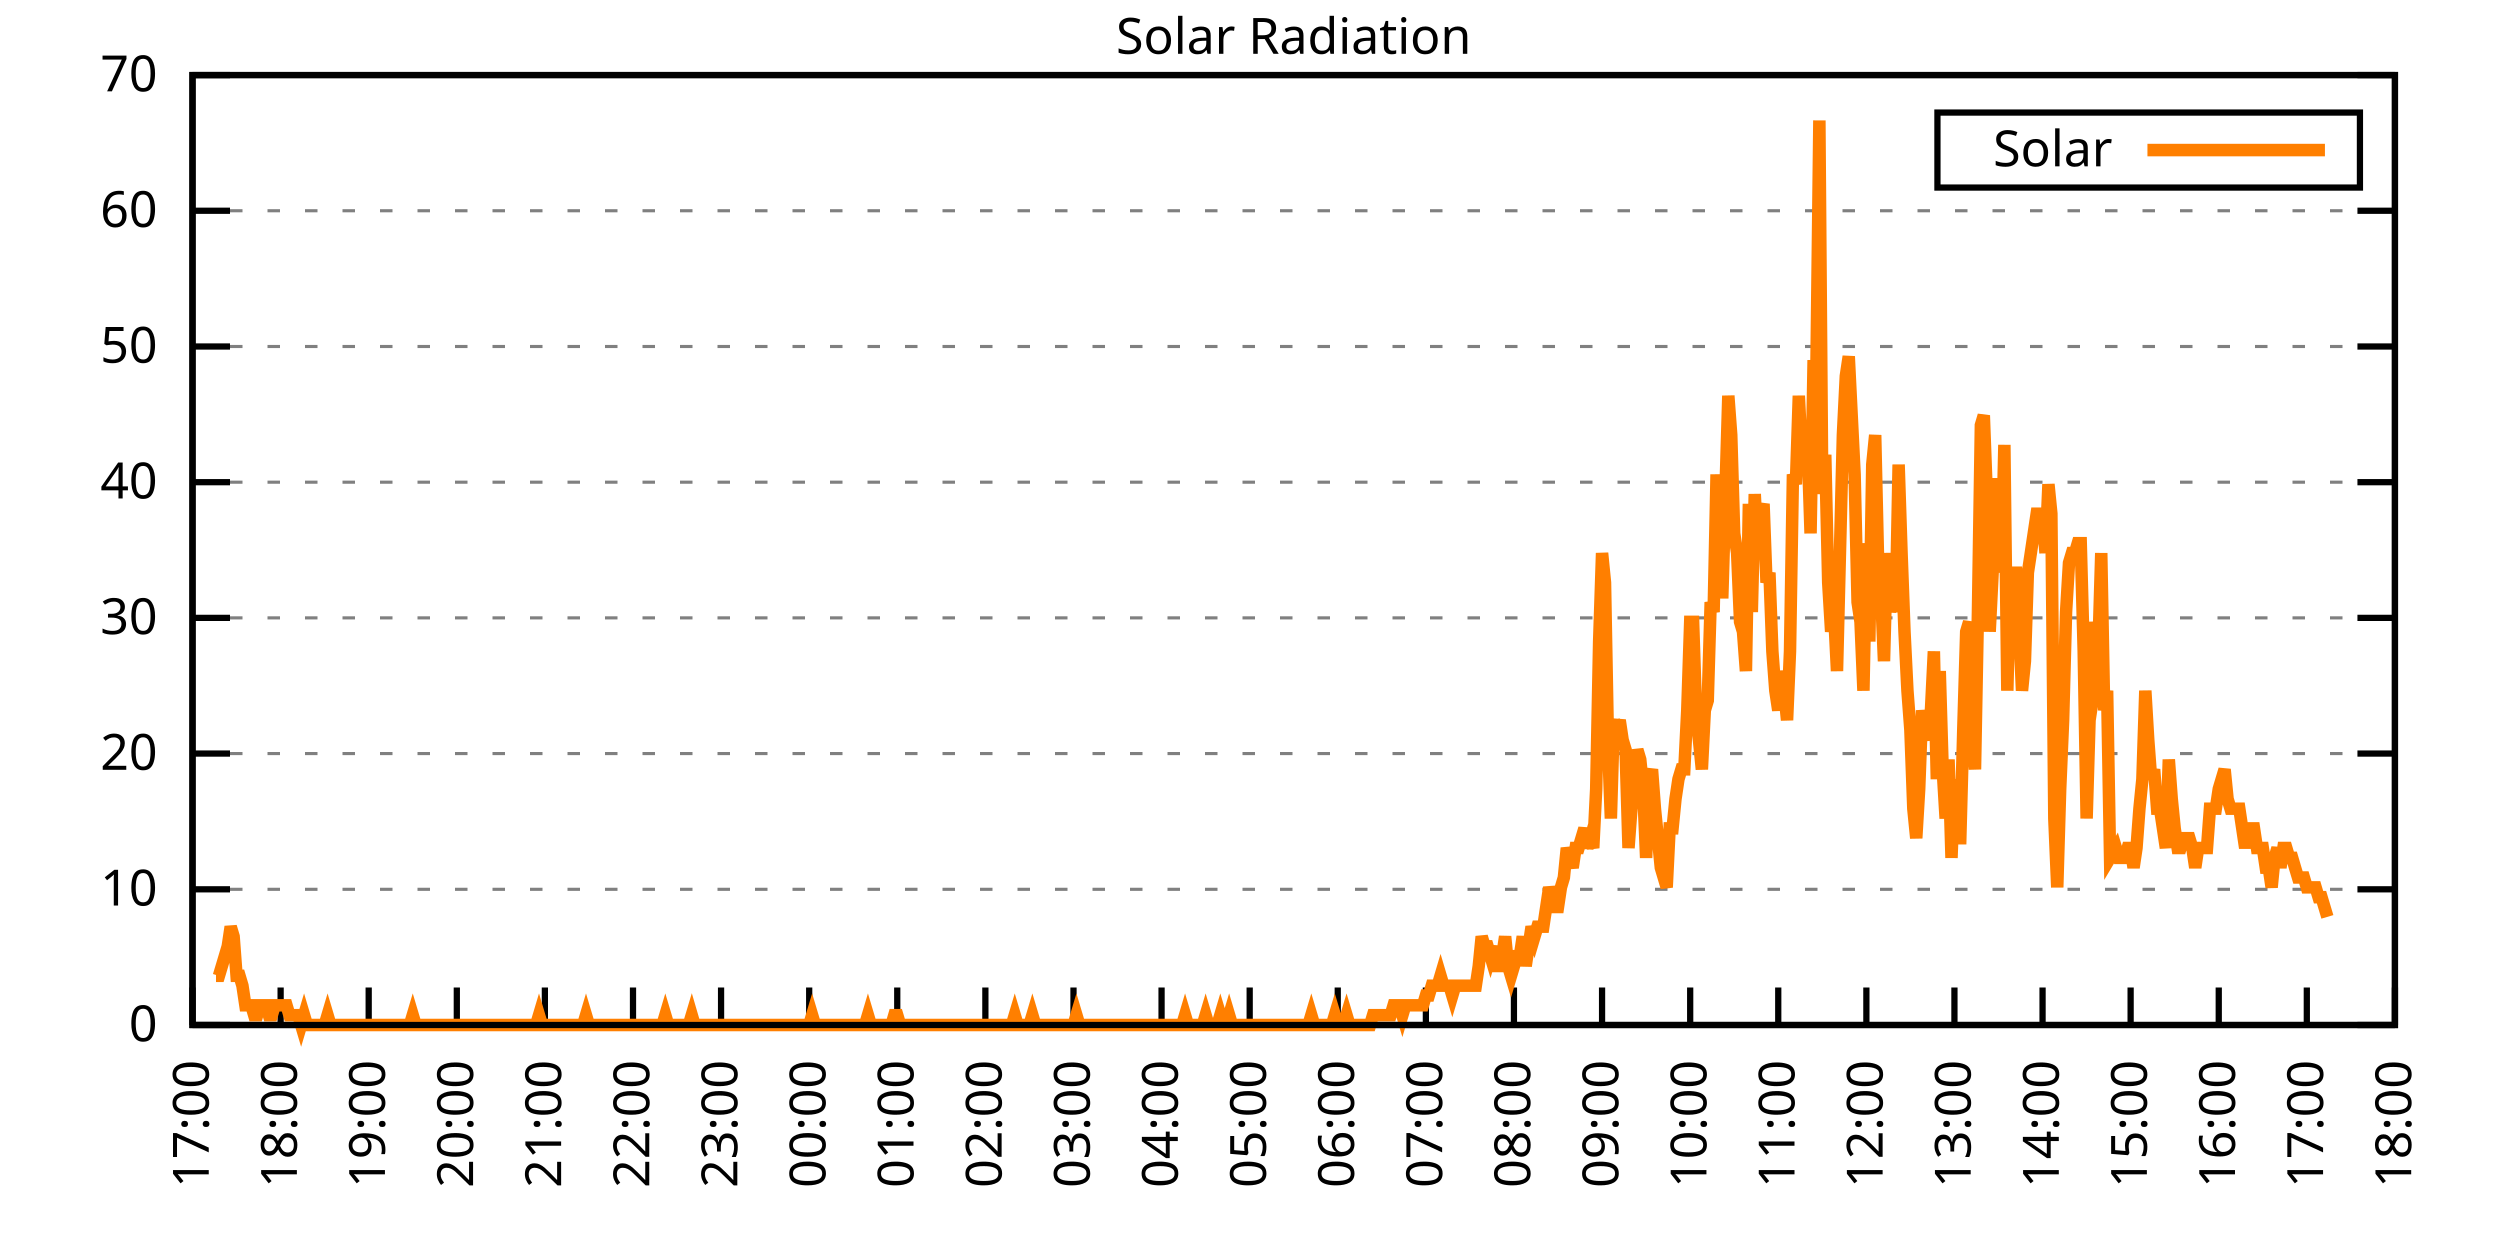
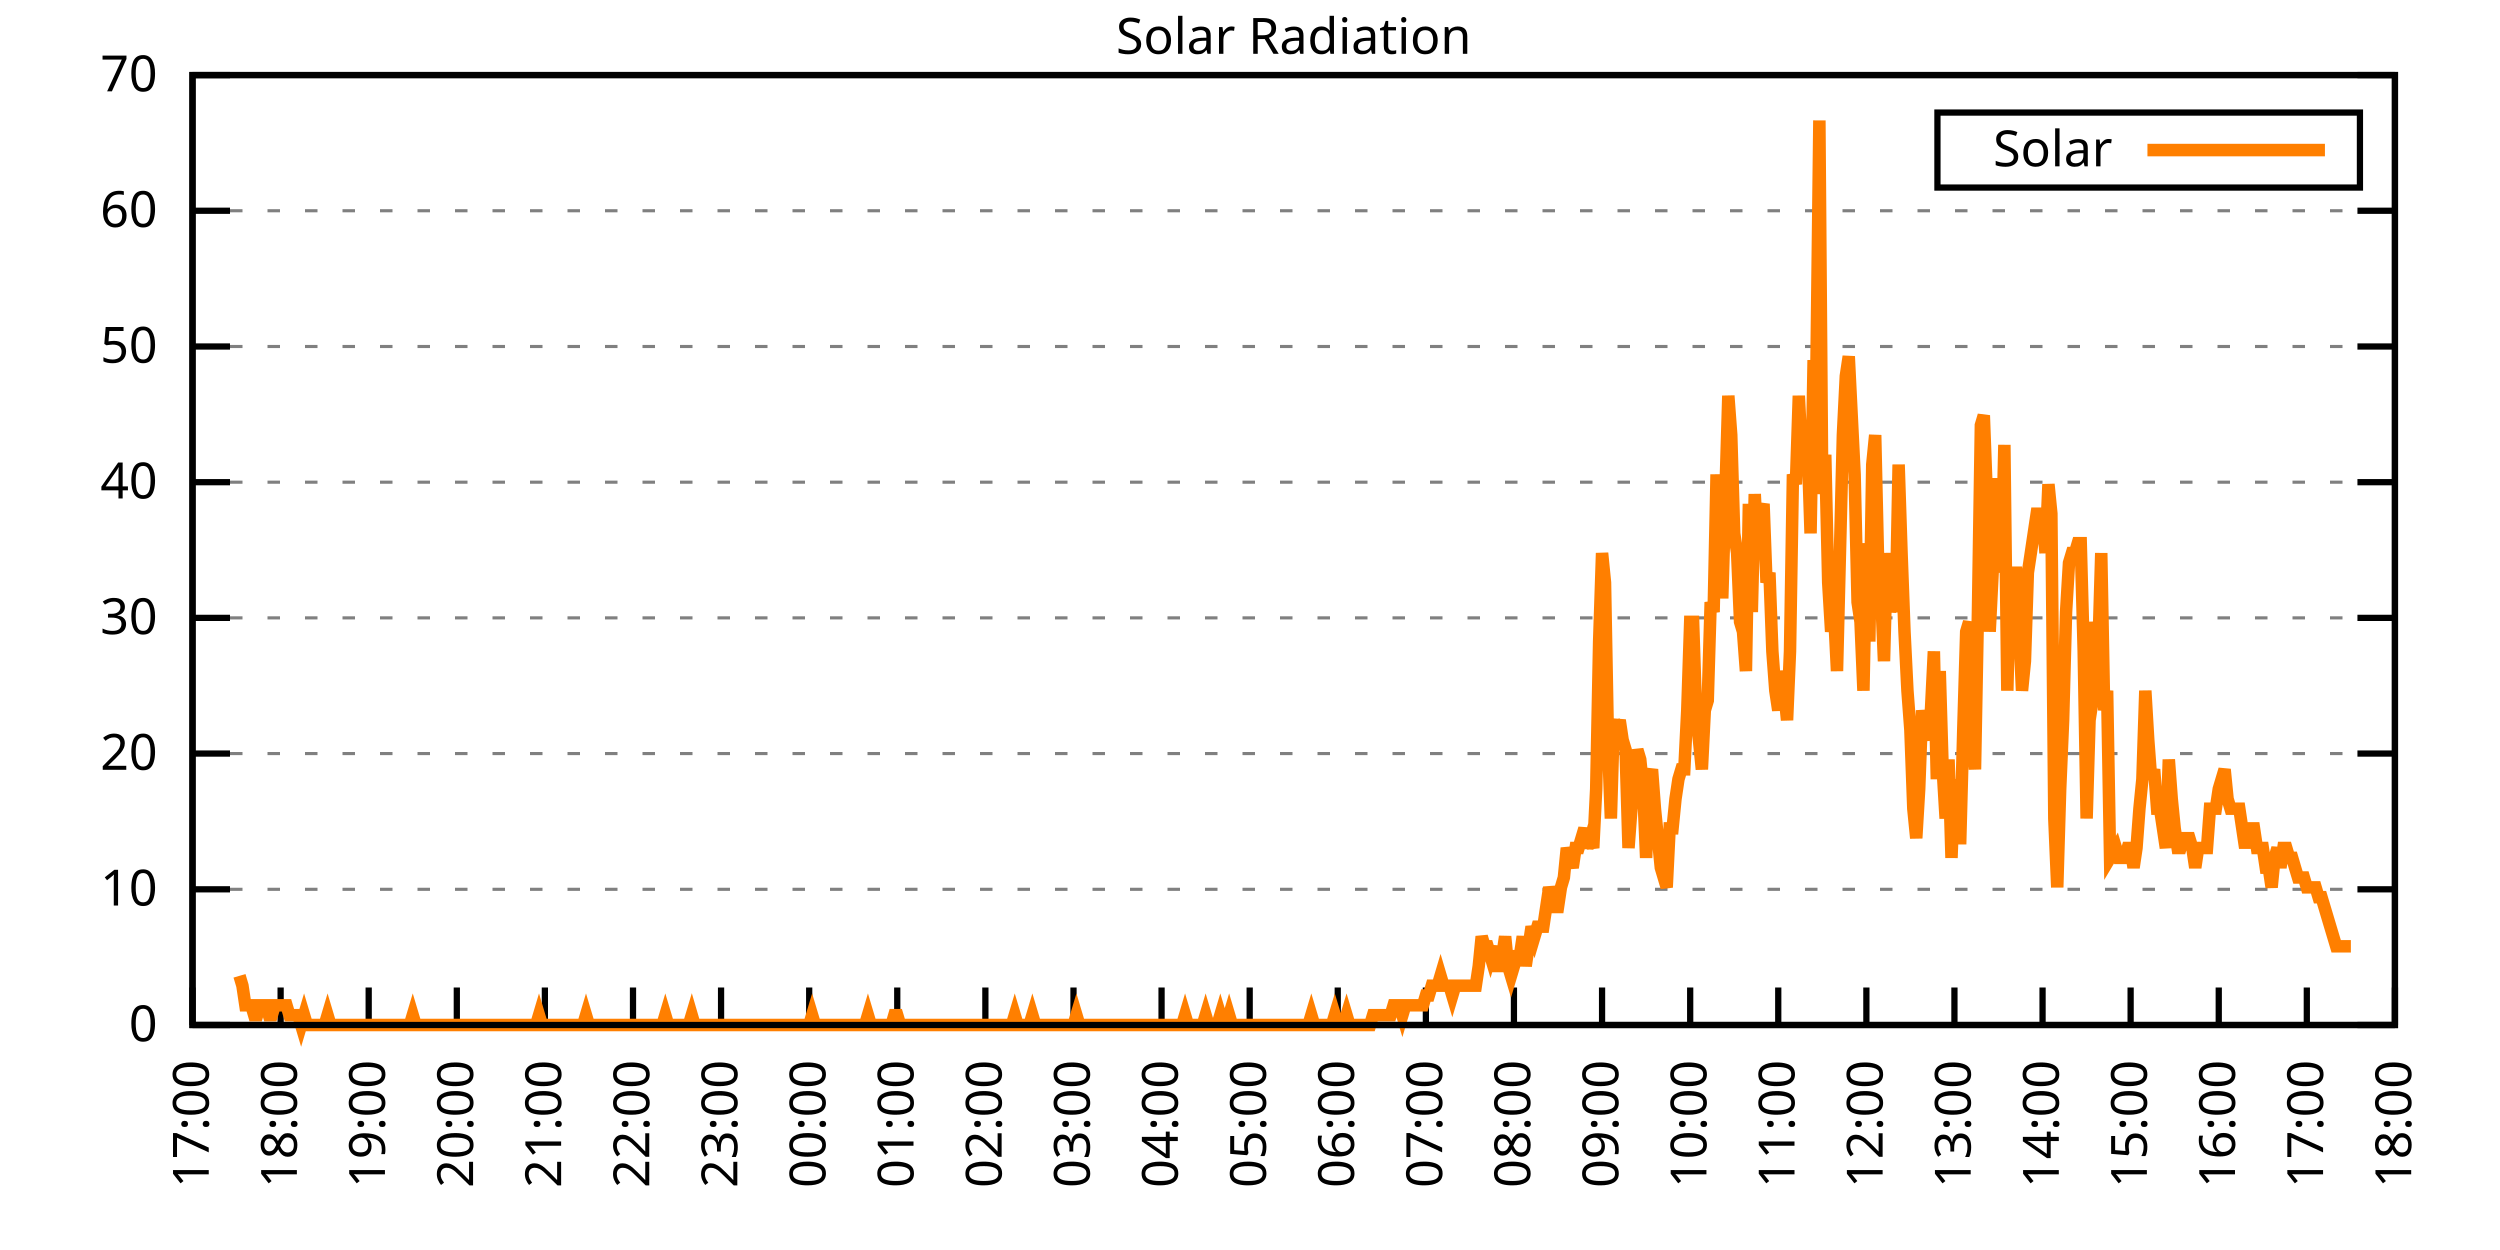
<svg xmlns="http://www.w3.org/2000/svg" xmlns:xlink="http://www.w3.org/1999/xlink" width="400" height="200" viewBox="0 0 400 200">
  <g id="gnuplot_canvas">
    <rect x="0" y="0" width="400" height="200" fill="none" />
    <defs>
      <circle id="gpDot" r="0.5" stroke-width="0.5" stroke="currentColor" />
      <path id="gpPt0" stroke-width="0.333" stroke="currentColor" d="M-1,0 h2 M0,-1 v2" />
      <path id="gpPt1" stroke-width="0.333" stroke="currentColor" d="M-1,-1 L1,1 M1,-1 L-1,1" />
      <path id="gpPt2" stroke-width="0.333" stroke="currentColor" d="M-1,0 L1,0 M0,-1 L0,1 M-1,-1 L1,1 M-1,1 L1,-1" />
      <rect id="gpPt3" stroke-width="0.333" stroke="currentColor" x="-1" y="-1" width="2" height="2" />
      <rect id="gpPt4" stroke-width="0.333" stroke="currentColor" fill="currentColor" x="-1" y="-1" width="2" height="2" />
      <circle id="gpPt5" stroke-width="0.333" stroke="currentColor" cx="0" cy="0" r="1" />
      <use xlink:href="#gpPt5" id="gpPt6" fill="currentColor" stroke="none" />
      <path id="gpPt7" stroke-width="0.333" stroke="currentColor" d="M0,-1.33 L-1.33,0.67 L1.33,0.67 z" />
      <use xlink:href="#gpPt7" id="gpPt8" fill="currentColor" stroke="none" />
      <use xlink:href="#gpPt7" id="gpPt9" stroke="currentColor" transform="rotate(180)" />
      <use xlink:href="#gpPt9" id="gpPt10" fill="currentColor" stroke="none" />
      <use xlink:href="#gpPt3" id="gpPt11" stroke="currentColor" transform="rotate(45)" />
      <use xlink:href="#gpPt11" id="gpPt12" fill="currentColor" stroke="none" />
      <path id="gpPt13" stroke-width="0.333" stroke="currentColor" d="M0,1.330 L1.265,0.411 L0.782,-1.067 L-0.782,-1.076 L-1.265,0.411 z" />
      <use xlink:href="#gpPt13" id="gpPt14" fill="currentColor" stroke="none" />
      <filter id="textbox" filterUnits="objectBoundingBox" x="0" y="0" height="1" width="1">
        <feFlood flood-color="white" flood-opacity="1" result="bgnd" />
        <feComposite in="SourceGraphic" in2="bgnd" operator="atop" />
      </filter>
      <filter id="greybox" filterUnits="objectBoundingBox" x="0" y="0" height="1" width="1">
        <feFlood flood-color="lightgrey" flood-opacity="1" result="grey" />
        <feComposite in="SourceGraphic" in2="grey" operator="atop" />
      </filter>
    </defs>
    <g fill="none" color="white" stroke="currentColor" stroke-width="1.00" stroke-linecap="butt" stroke-linejoin="miter">
</g>
    <g fill="none" color="black" stroke="currentColor" stroke-width="1.00" stroke-linecap="butt" stroke-linejoin="miter">
      <g stroke="none" shape-rendering="crispEdges">
        <polygon fill="rgb(255, 255, 255)" points="30.80,164.00 383.18,164.00 383.18,12.02 30.80,12.02 " />
      </g>
    </g>
    <g fill="none" color="black" stroke="currentColor" stroke-width="1.00" stroke-linecap="butt" stroke-linejoin="miter">
</g>
    <g fill="none" color="black" stroke="black" stroke-width="0.50" stroke-linecap="butt" stroke-linejoin="miter">
</g>
    <g fill="none" color="gray" stroke="currentColor" stroke-width="0.50" stroke-linecap="butt" stroke-linejoin="miter">
      <path stroke="gray" stroke-dasharray="2,4" class="gridline" d="M30.80,164.00 L383.19,164.00  " />
    </g>
    <g fill="none" color="gray" stroke="gray" stroke-width="1.00" stroke-linecap="butt" stroke-linejoin="miter">
</g>
    <g fill="none" color="black" stroke="currentColor" stroke-width="1.00" stroke-linecap="butt" stroke-linejoin="miter">
      <path stroke="black" d="M30.80,164.00 L36.80,164.00 M383.19,164.00 L377.19,164.00  " />
      <g transform="translate(25.20,166.60)" stroke="none" fill="black" font-family="Sans" font-size="8.00" text-anchor="end">
        <text>
          <tspan font-family="Sans"> 0</tspan>
        </text>
      </g>
    </g>
    <g fill="none" color="black" stroke="currentColor" stroke-width="1.00" stroke-linecap="butt" stroke-linejoin="miter">
</g>
    <g fill="none" color="black" stroke="black" stroke-width="0.50" stroke-linecap="butt" stroke-linejoin="miter">
</g>
    <g fill="none" color="gray" stroke="currentColor" stroke-width="0.50" stroke-linecap="butt" stroke-linejoin="miter">
      <path stroke="gray" stroke-dasharray="2,4" class="gridline" d="M30.80,142.29 L383.19,142.29  " />
    </g>
    <g fill="none" color="gray" stroke="gray" stroke-width="1.00" stroke-linecap="butt" stroke-linejoin="miter">
</g>
    <g fill="none" color="black" stroke="currentColor" stroke-width="1.00" stroke-linecap="butt" stroke-linejoin="miter">
      <path stroke="black" d="M30.80,142.29 L36.80,142.29 M383.19,142.29 L377.19,142.29  " />
      <g transform="translate(25.20,144.89)" stroke="none" fill="black" font-family="Sans" font-size="8.00" text-anchor="end">
        <text>
          <tspan font-family="Sans"> 10</tspan>
        </text>
      </g>
    </g>
    <g fill="none" color="black" stroke="currentColor" stroke-width="1.00" stroke-linecap="butt" stroke-linejoin="miter">
</g>
    <g fill="none" color="black" stroke="black" stroke-width="0.50" stroke-linecap="butt" stroke-linejoin="miter">
</g>
    <g fill="none" color="gray" stroke="currentColor" stroke-width="0.50" stroke-linecap="butt" stroke-linejoin="miter">
      <path stroke="gray" stroke-dasharray="2,4" class="gridline" d="M30.80,120.57 L383.19,120.57  " />
    </g>
    <g fill="none" color="gray" stroke="gray" stroke-width="1.00" stroke-linecap="butt" stroke-linejoin="miter">
</g>
    <g fill="none" color="black" stroke="currentColor" stroke-width="1.00" stroke-linecap="butt" stroke-linejoin="miter">
      <path stroke="black" d="M30.80,120.57 L36.80,120.57 M383.19,120.57 L377.19,120.57  " />
      <g transform="translate(25.20,123.17)" stroke="none" fill="black" font-family="Sans" font-size="8.00" text-anchor="end">
        <text>
          <tspan font-family="Sans"> 20</tspan>
        </text>
      </g>
    </g>
    <g fill="none" color="black" stroke="currentColor" stroke-width="1.00" stroke-linecap="butt" stroke-linejoin="miter">
</g>
    <g fill="none" color="black" stroke="black" stroke-width="0.50" stroke-linecap="butt" stroke-linejoin="miter">
</g>
    <g fill="none" color="gray" stroke="currentColor" stroke-width="0.50" stroke-linecap="butt" stroke-linejoin="miter">
      <path stroke="gray" stroke-dasharray="2,4" class="gridline" d="M30.80,98.86 L383.19,98.86  " />
    </g>
    <g fill="none" color="gray" stroke="gray" stroke-width="1.00" stroke-linecap="butt" stroke-linejoin="miter">
</g>
    <g fill="none" color="black" stroke="currentColor" stroke-width="1.00" stroke-linecap="butt" stroke-linejoin="miter">
      <path stroke="black" d="M30.80,98.86 L36.80,98.86 M383.19,98.86 L377.19,98.86  " />
      <g transform="translate(25.20,101.46)" stroke="none" fill="black" font-family="Sans" font-size="8.00" text-anchor="end">
        <text>
          <tspan font-family="Sans"> 30</tspan>
        </text>
      </g>
    </g>
    <g fill="none" color="black" stroke="currentColor" stroke-width="1.00" stroke-linecap="butt" stroke-linejoin="miter">
</g>
    <g fill="none" color="black" stroke="black" stroke-width="0.50" stroke-linecap="butt" stroke-linejoin="miter">
</g>
    <g fill="none" color="gray" stroke="currentColor" stroke-width="0.50" stroke-linecap="butt" stroke-linejoin="miter">
      <path stroke="gray" stroke-dasharray="2,4" class="gridline" d="M30.80,77.15 L383.19,77.15  " />
    </g>
    <g fill="none" color="gray" stroke="gray" stroke-width="1.00" stroke-linecap="butt" stroke-linejoin="miter">
</g>
    <g fill="none" color="black" stroke="currentColor" stroke-width="1.00" stroke-linecap="butt" stroke-linejoin="miter">
      <path stroke="black" d="M30.80,77.15 L36.80,77.15 M383.19,77.15 L377.19,77.15  " />
      <g transform="translate(25.20,79.75)" stroke="none" fill="black" font-family="Sans" font-size="8.00" text-anchor="end">
        <text>
          <tspan font-family="Sans"> 40</tspan>
        </text>
      </g>
    </g>
    <g fill="none" color="black" stroke="currentColor" stroke-width="1.00" stroke-linecap="butt" stroke-linejoin="miter">
</g>
    <g fill="none" color="black" stroke="black" stroke-width="0.50" stroke-linecap="butt" stroke-linejoin="miter">
</g>
    <g fill="none" color="gray" stroke="currentColor" stroke-width="0.50" stroke-linecap="butt" stroke-linejoin="miter">
      <path stroke="gray" stroke-dasharray="2,4" class="gridline" d="M30.80,55.44 L383.19,55.44  " />
    </g>
    <g fill="none" color="gray" stroke="gray" stroke-width="1.00" stroke-linecap="butt" stroke-linejoin="miter">
</g>
    <g fill="none" color="black" stroke="currentColor" stroke-width="1.00" stroke-linecap="butt" stroke-linejoin="miter">
      <path stroke="black" d="M30.80,55.44 L36.80,55.44 M383.19,55.44 L377.19,55.44  " />
      <g transform="translate(25.20,58.04)" stroke="none" fill="black" font-family="Sans" font-size="8.00" text-anchor="end">
        <text>
          <tspan font-family="Sans"> 50</tspan>
        </text>
      </g>
    </g>
    <g fill="none" color="black" stroke="currentColor" stroke-width="1.00" stroke-linecap="butt" stroke-linejoin="miter">
</g>
    <g fill="none" color="black" stroke="black" stroke-width="0.50" stroke-linecap="butt" stroke-linejoin="miter">
</g>
    <g fill="none" color="gray" stroke="currentColor" stroke-width="0.50" stroke-linecap="butt" stroke-linejoin="miter">
      <path stroke="gray" stroke-dasharray="2,4" class="gridline" d="M30.80,33.72 L383.19,33.72  " />
    </g>
    <g fill="none" color="gray" stroke="gray" stroke-width="1.00" stroke-linecap="butt" stroke-linejoin="miter">
</g>
    <g fill="none" color="black" stroke="currentColor" stroke-width="1.00" stroke-linecap="butt" stroke-linejoin="miter">
      <path stroke="black" d="M30.80,33.72 L36.80,33.72 M383.19,33.72 L377.19,33.72  " />
      <g transform="translate(25.20,36.32)" stroke="none" fill="black" font-family="Sans" font-size="8.00" text-anchor="end">
        <text>
          <tspan font-family="Sans"> 60</tspan>
        </text>
      </g>
    </g>
    <g fill="none" color="black" stroke="currentColor" stroke-width="1.00" stroke-linecap="butt" stroke-linejoin="miter">
</g>
    <g fill="none" color="black" stroke="black" stroke-width="0.50" stroke-linecap="butt" stroke-linejoin="miter">
</g>
    <g fill="none" color="gray" stroke="currentColor" stroke-width="0.50" stroke-linecap="butt" stroke-linejoin="miter">
      <path stroke="gray" stroke-dasharray="2,4" class="gridline" d="M30.80,12.01 L383.19,12.01  " />
    </g>
    <g fill="none" color="gray" stroke="gray" stroke-width="1.00" stroke-linecap="butt" stroke-linejoin="miter">
</g>
    <g fill="none" color="black" stroke="currentColor" stroke-width="1.00" stroke-linecap="butt" stroke-linejoin="miter">
      <path stroke="black" d="M30.80,12.01 L36.80,12.01 M383.19,12.01 L377.19,12.01  " />
      <g transform="translate(25.20,14.61)" stroke="none" fill="black" font-family="Sans" font-size="8.00" text-anchor="end">
        <text>
          <tspan font-family="Sans"> 70</tspan>
        </text>
      </g>
    </g>
    <g fill="none" color="black" stroke="currentColor" stroke-width="1.00" stroke-linecap="butt" stroke-linejoin="miter">
      <path stroke="black" d="M30.80,164.00 L30.80,158.00  " />
      <g transform="translate(33.40,169.60) rotate(270.00)" stroke="none" fill="black" font-family="Sans" font-size="8.00" text-anchor="end">
        <text>
          <tspan font-family="Sans">17:00</tspan>
        </text>
      </g>
    </g>
    <g fill="none" color="black" stroke="currentColor" stroke-width="1.00" stroke-linecap="butt" stroke-linejoin="miter">
      <path stroke="black" d="M44.90,164.00 L44.90,158.00  " />
      <g transform="translate(47.50,169.60) rotate(270.00)" stroke="none" fill="black" font-family="Sans" font-size="8.00" text-anchor="end">
        <text>
          <tspan font-family="Sans">18:00</tspan>
        </text>
      </g>
    </g>
    <g fill="none" color="black" stroke="currentColor" stroke-width="1.00" stroke-linecap="butt" stroke-linejoin="miter">
      <path stroke="black" d="M58.99,164.00 L58.99,158.00  " />
      <g transform="translate(61.59,169.60) rotate(270.00)" stroke="none" fill="black" font-family="Sans" font-size="8.00" text-anchor="end">
        <text>
          <tspan font-family="Sans">19:00</tspan>
        </text>
      </g>
    </g>
    <g fill="none" color="black" stroke="currentColor" stroke-width="1.00" stroke-linecap="butt" stroke-linejoin="miter">
      <path stroke="black" d="M73.09,164.00 L73.09,158.00  " />
      <g transform="translate(75.69,169.60) rotate(270.00)" stroke="none" fill="black" font-family="Sans" font-size="8.00" text-anchor="end">
        <text>
          <tspan font-family="Sans">20:00</tspan>
        </text>
      </g>
    </g>
    <g fill="none" color="black" stroke="currentColor" stroke-width="1.00" stroke-linecap="butt" stroke-linejoin="miter">
      <path stroke="black" d="M87.18,164.00 L87.18,158.00  " />
      <g transform="translate(89.78,169.60) rotate(270.00)" stroke="none" fill="black" font-family="Sans" font-size="8.00" text-anchor="end">
        <text>
          <tspan font-family="Sans">21:00</tspan>
        </text>
      </g>
    </g>
    <g fill="none" color="black" stroke="currentColor" stroke-width="1.00" stroke-linecap="butt" stroke-linejoin="miter">
      <path stroke="black" d="M101.28,164.00 L101.28,158.00  " />
      <g transform="translate(103.88,169.60) rotate(270.00)" stroke="none" fill="black" font-family="Sans" font-size="8.00" text-anchor="end">
        <text>
          <tspan font-family="Sans">22:00</tspan>
        </text>
      </g>
    </g>
    <g fill="none" color="black" stroke="currentColor" stroke-width="1.00" stroke-linecap="butt" stroke-linejoin="miter">
      <path stroke="black" d="M115.37,164.00 L115.37,158.00  " />
      <g transform="translate(117.97,169.60) rotate(270.00)" stroke="none" fill="black" font-family="Sans" font-size="8.00" text-anchor="end">
        <text>
          <tspan font-family="Sans">23:00</tspan>
        </text>
      </g>
    </g>
    <g fill="none" color="black" stroke="currentColor" stroke-width="1.00" stroke-linecap="butt" stroke-linejoin="miter">
      <path stroke="black" d="M129.47,164.00 L129.47,158.00  " />
      <g transform="translate(132.07,169.60) rotate(270.00)" stroke="none" fill="black" font-family="Sans" font-size="8.00" text-anchor="end">
        <text>
          <tspan font-family="Sans">00:00</tspan>
        </text>
      </g>
    </g>
    <g fill="none" color="black" stroke="currentColor" stroke-width="1.00" stroke-linecap="butt" stroke-linejoin="miter">
      <path stroke="black" d="M143.56,164.00 L143.56,158.00  " />
      <g transform="translate(146.16,169.60) rotate(270.00)" stroke="none" fill="black" font-family="Sans" font-size="8.00" text-anchor="end">
        <text>
          <tspan font-family="Sans">01:00</tspan>
        </text>
      </g>
    </g>
    <g fill="none" color="black" stroke="currentColor" stroke-width="1.00" stroke-linecap="butt" stroke-linejoin="miter">
      <path stroke="black" d="M157.66,164.00 L157.66,158.00  " />
      <g transform="translate(160.26,169.60) rotate(270.00)" stroke="none" fill="black" font-family="Sans" font-size="8.00" text-anchor="end">
        <text>
          <tspan font-family="Sans">02:00</tspan>
        </text>
      </g>
    </g>
    <g fill="none" color="black" stroke="currentColor" stroke-width="1.00" stroke-linecap="butt" stroke-linejoin="miter">
      <path stroke="black" d="M171.76,164.00 L171.76,158.00  " />
      <g transform="translate(174.36,169.60) rotate(270.00)" stroke="none" fill="black" font-family="Sans" font-size="8.00" text-anchor="end">
        <text>
          <tspan font-family="Sans">03:00</tspan>
        </text>
      </g>
    </g>
    <g fill="none" color="black" stroke="currentColor" stroke-width="1.00" stroke-linecap="butt" stroke-linejoin="miter">
      <path stroke="black" d="M185.85,164.00 L185.85,158.00  " />
      <g transform="translate(188.45,169.60) rotate(270.00)" stroke="none" fill="black" font-family="Sans" font-size="8.00" text-anchor="end">
        <text>
          <tspan font-family="Sans">04:00</tspan>
        </text>
      </g>
    </g>
    <g fill="none" color="black" stroke="currentColor" stroke-width="1.00" stroke-linecap="butt" stroke-linejoin="miter">
      <path stroke="black" d="M199.95,164.00 L199.95,158.00  " />
      <g transform="translate(202.55,169.60) rotate(270.00)" stroke="none" fill="black" font-family="Sans" font-size="8.00" text-anchor="end">
        <text>
          <tspan font-family="Sans">05:00</tspan>
        </text>
      </g>
    </g>
    <g fill="none" color="black" stroke="currentColor" stroke-width="1.00" stroke-linecap="butt" stroke-linejoin="miter">
      <path stroke="black" d="M214.04,164.00 L214.04,158.00  " />
      <g transform="translate(216.64,169.60) rotate(270.00)" stroke="none" fill="black" font-family="Sans" font-size="8.00" text-anchor="end">
        <text>
          <tspan font-family="Sans">06:00</tspan>
        </text>
      </g>
    </g>
    <g fill="none" color="black" stroke="currentColor" stroke-width="1.00" stroke-linecap="butt" stroke-linejoin="miter">
      <path stroke="black" d="M228.14,164.00 L228.14,158.00  " />
      <g transform="translate(230.74,169.60) rotate(270.00)" stroke="none" fill="black" font-family="Sans" font-size="8.00" text-anchor="end">
        <text>
          <tspan font-family="Sans">07:00</tspan>
        </text>
      </g>
    </g>
    <g fill="none" color="black" stroke="currentColor" stroke-width="1.00" stroke-linecap="butt" stroke-linejoin="miter">
      <path stroke="black" d="M242.23,164.00 L242.23,158.00  " />
      <g transform="translate(244.83,169.60) rotate(270.00)" stroke="none" fill="black" font-family="Sans" font-size="8.00" text-anchor="end">
        <text>
          <tspan font-family="Sans">08:00</tspan>
        </text>
      </g>
    </g>
    <g fill="none" color="black" stroke="currentColor" stroke-width="1.00" stroke-linecap="butt" stroke-linejoin="miter">
      <path stroke="black" d="M256.33,164.00 L256.33,158.00  " />
      <g transform="translate(258.93,169.60) rotate(270.00)" stroke="none" fill="black" font-family="Sans" font-size="8.00" text-anchor="end">
        <text>
          <tspan font-family="Sans">09:00</tspan>
        </text>
      </g>
    </g>
    <g fill="none" color="black" stroke="currentColor" stroke-width="1.00" stroke-linecap="butt" stroke-linejoin="miter">
      <path stroke="black" d="M270.43,164.00 L270.43,158.00  " />
      <g transform="translate(273.03,169.60) rotate(270.00)" stroke="none" fill="black" font-family="Sans" font-size="8.00" text-anchor="end">
        <text>
          <tspan font-family="Sans">10:00</tspan>
        </text>
      </g>
    </g>
    <g fill="none" color="black" stroke="currentColor" stroke-width="1.00" stroke-linecap="butt" stroke-linejoin="miter">
      <path stroke="black" d="M284.52,164.00 L284.52,158.00  " />
      <g transform="translate(287.12,169.60) rotate(270.00)" stroke="none" fill="black" font-family="Sans" font-size="8.00" text-anchor="end">
        <text>
          <tspan font-family="Sans">11:00</tspan>
        </text>
      </g>
    </g>
    <g fill="none" color="black" stroke="currentColor" stroke-width="1.00" stroke-linecap="butt" stroke-linejoin="miter">
      <path stroke="black" d="M298.62,164.00 L298.62,158.00  " />
      <g transform="translate(301.22,169.60) rotate(270.00)" stroke="none" fill="black" font-family="Sans" font-size="8.00" text-anchor="end">
        <text>
          <tspan font-family="Sans">12:00</tspan>
        </text>
      </g>
    </g>
    <g fill="none" color="black" stroke="currentColor" stroke-width="1.00" stroke-linecap="butt" stroke-linejoin="miter">
      <path stroke="black" d="M312.71,164.00 L312.71,158.00  " />
      <g transform="translate(315.31,169.60) rotate(270.00)" stroke="none" fill="black" font-family="Sans" font-size="8.00" text-anchor="end">
        <text>
          <tspan font-family="Sans">13:00</tspan>
        </text>
      </g>
    </g>
    <g fill="none" color="black" stroke="currentColor" stroke-width="1.00" stroke-linecap="butt" stroke-linejoin="miter">
      <path stroke="black" d="M326.81,164.00 L326.81,158.00  " />
      <g transform="translate(329.41,169.60) rotate(270.00)" stroke="none" fill="black" font-family="Sans" font-size="8.00" text-anchor="end">
        <text>
          <tspan font-family="Sans">14:00</tspan>
        </text>
      </g>
    </g>
    <g fill="none" color="black" stroke="currentColor" stroke-width="1.00" stroke-linecap="butt" stroke-linejoin="miter">
      <path stroke="black" d="M340.90,164.00 L340.90,158.00  " />
      <g transform="translate(343.50,169.60) rotate(270.00)" stroke="none" fill="black" font-family="Sans" font-size="8.00" text-anchor="end">
        <text>
          <tspan font-family="Sans">15:00</tspan>
        </text>
      </g>
    </g>
    <g fill="none" color="black" stroke="currentColor" stroke-width="1.00" stroke-linecap="butt" stroke-linejoin="miter">
      <path stroke="black" d="M355.00,164.00 L355.00,158.00  " />
      <g transform="translate(357.60,169.60) rotate(270.00)" stroke="none" fill="black" font-family="Sans" font-size="8.00" text-anchor="end">
        <text>
          <tspan font-family="Sans">16:00</tspan>
        </text>
      </g>
    </g>
    <g fill="none" color="black" stroke="currentColor" stroke-width="1.00" stroke-linecap="butt" stroke-linejoin="miter">
      <path stroke="black" d="M369.09,164.00 L369.09,158.00  " />
      <g transform="translate(371.69,169.60) rotate(270.00)" stroke="none" fill="black" font-family="Sans" font-size="8.00" text-anchor="end">
        <text>
          <tspan font-family="Sans">17:00</tspan>
        </text>
      </g>
    </g>
    <g fill="none" color="black" stroke="currentColor" stroke-width="1.00" stroke-linecap="butt" stroke-linejoin="miter">
      <path stroke="black" d="M383.19,164.00 L383.19,158.00  " />
      <g transform="translate(385.79,169.60) rotate(270.00)" stroke="none" fill="black" font-family="Sans" font-size="8.00" text-anchor="end">
        <text>
          <tspan font-family="Sans">18:00</tspan>
        </text>
      </g>
    </g>
    <g fill="none" color="black" stroke="currentColor" stroke-width="1.00" stroke-linecap="butt" stroke-linejoin="miter">
</g>
    <g fill="none" color="black" stroke="currentColor" stroke-width="1.00" stroke-linecap="butt" stroke-linejoin="miter">
      <path stroke="black" d="M30.80,12.01 L30.80,164.00 L383.19,164.00 L383.19,12.01 L30.80,12.01 Z  " />
    </g>
    <g fill="none" color="black" stroke="currentColor" stroke-width="1.00" stroke-linecap="butt" stroke-linejoin="miter">
</g>
    <g fill="none" color="black" stroke="currentColor" stroke-width="1.00" stroke-linecap="butt" stroke-linejoin="miter">
      <path stroke="black" d="M309.99,30.01 L309.99,18.01 L377.59,18.01 L377.59,30.01 L309.99,30.01 Z  " />
    </g>
    <g id="Solar_Radiation_plot_1">
      <g fill="none" color="white" stroke="black" stroke-width="2.00" stroke-linecap="butt" stroke-linejoin="miter">
</g>
      <g fill="none" color="black" stroke="currentColor" stroke-width="2.00" stroke-linecap="butt" stroke-linejoin="miter">
        <g transform="translate(337.99,26.61)" stroke="none" fill="black" font-family="Sans" font-size="8.00" text-anchor="end">
          <text>
            <tspan font-family="Sans">Solar</tspan>
          </text>
        </g>
      </g>
      <g fill="none" color="black" stroke="currentColor" stroke-width="2.00" stroke-linecap="butt" stroke-linejoin="miter">
-         <path stroke="rgb(255, 127,   0)" d="M343.59,24.01 L371.99,24.01 M34.56,156.13 L35.03,156.13 L35.50,154.56 L35.97,152.99 L36.44,151.41 L36.91,148.27   L37.38,149.84 L37.85,156.13 L38.32,156.13 L38.79,157.71 L39.26,160.85 L39.73,160.85 L40.20,160.85 L40.67,162.43   L41.14,162.43 L41.61,160.85 L42.08,160.85 L42.55,160.85 L43.02,162.43 L43.49,162.43 L43.96,160.85 L44.43,160.85   L44.90,160.85 L45.37,160.85 L45.84,160.85 L46.31,162.43 L46.78,162.43 L47.24,162.43 L47.71,162.43 L48.18,164.00   L48.65,162.43 L49.12,164.00 L49.59,164.00 L50.06,164.00 L50.53,164.00 L51.00,164.00 L51.47,164.00 L51.94,164.00   L52.41,162.43 L52.88,164.00 L53.35,164.00 L53.82,164.00 L54.29,164.00 L54.76,164.00 L55.23,164.00 L55.70,164.00   L56.17,164.00 L56.64,164.00 L57.11,164.00 L57.58,164.00 L58.05,164.00 L58.52,164.00 L58.99,164.00 L59.46,164.00   L59.93,164.00 L60.40,164.00 L60.87,164.00 L61.34,164.00 L61.81,164.00 L62.28,164.00 L62.75,164.00 L63.22,164.00   L63.69,164.00 L64.16,164.00 L64.63,164.00 L65.10,164.00 L65.57,164.00 L66.04,162.43 L66.51,164.00 L66.98,164.00   L67.45,164.00 L67.92,164.00 L68.39,164.00 L68.86,164.00 L69.33,164.00 L69.80,164.00 L70.27,164.00 L70.74,164.00   L71.21,164.00 L71.68,164.00 L72.15,164.00 L72.62,164.00 L73.09,164.00 L73.56,164.00 L74.03,164.00 L74.50,164.00   L74.97,164.00 L75.44,164.00 L75.91,164.00 L76.38,164.00 L76.85,164.00 L77.32,164.00 L77.79,164.00 L78.26,164.00   L78.73,164.00 L79.19,164.00 L79.66,164.00 L80.13,164.00 L80.60,164.00 L81.07,164.00 L81.54,164.00 L82.01,164.00   L82.48,164.00 L82.95,164.00 L83.42,164.00 L83.89,164.00 L84.36,164.00 L84.83,164.00 L85.30,164.00 L85.77,164.00   L86.24,162.43 L86.71,164.00 L87.18,164.00 L87.65,164.00 L88.12,164.00 L88.59,164.00 L89.06,164.00 L89.53,164.00   L90.00,164.00 L90.47,164.00 L90.94,164.00 L91.41,164.00 L91.88,164.00 L92.35,164.00 L92.82,164.00 L93.29,164.00   L93.76,162.43 L94.23,164.00 L94.70,164.00 L95.17,164.00 L95.64,164.00 L96.11,164.00 L96.58,164.00 L97.05,164.00   L97.52,164.00 L97.99,164.00 L98.46,164.00 L98.93,164.00 L99.40,164.00 L99.87,164.00 L100.34,164.00 L100.81,164.00   L101.28,164.00 L101.75,164.00 L102.22,164.00 L102.69,164.00 L103.16,164.00 L103.63,164.00 L104.10,164.00 L104.57,164.00   L105.04,164.00 L105.51,164.00 L105.98,164.00 L106.45,162.43 L106.92,164.00 L107.39,164.00 L107.86,164.00 L108.33,164.00   L108.80,164.00 L109.27,164.00 L109.74,164.00 L110.21,164.00 L110.68,162.43 L111.14,164.00 L111.61,164.00 L112.08,164.00   L112.55,164.00 L113.02,164.00 L113.49,164.00 L113.96,164.00 L114.43,164.00 L114.90,164.00 L115.37,164.00 L115.84,164.00   L116.31,164.00 L116.78,164.00 L117.25,164.00 L117.72,164.00 L118.19,164.00 L118.66,164.00 L119.13,164.00 L119.60,164.00   L120.07,164.00 L120.54,164.00 L121.01,164.00 L121.48,164.00 L121.95,164.00 L122.42,164.00 L122.89,164.00 L123.36,164.00   L123.83,164.00 L124.30,164.00 L124.77,164.00 L125.24,164.00 L125.71,164.00 L126.18,164.00 L126.65,164.00 L127.12,164.00   L127.59,164.00 L128.06,164.00 L128.53,164.00 L129.00,164.00 L129.47,164.00 L129.94,162.43 L130.41,164.00 L130.88,164.00   L131.35,164.00 L131.82,164.00 L132.29,164.00 L132.76,164.00 L133.23,164.00 L133.70,164.00 L134.17,164.00 L134.64,164.00   L135.11,164.00 L135.58,164.00 L136.05,164.00 L136.52,164.00 L136.99,164.00 L137.46,164.00 L137.93,164.00 L138.40,164.00   L138.87,162.43 L139.34,164.00 L139.81,164.00 L140.28,164.00 L140.75,164.00 L141.22,164.00 L141.69,164.00 L142.16,164.00   L142.63,164.00 L143.09,162.43 L143.56,162.43 L144.03,164.00 L144.50,164.00 L144.97,164.00 L145.44,164.00 L145.91,164.00   L146.38,164.00 L146.85,164.00 L147.32,164.00 L147.79,164.00 L148.26,164.00 L148.73,164.00 L149.20,164.00 L149.67,164.00   L150.14,164.00 L150.61,164.00 L151.08,164.00 L151.55,164.00 L152.02,164.00 L152.49,164.00 L152.96,164.00 L153.43,164.00   L153.90,164.00 L154.37,164.00 L154.84,164.00 L155.31,164.00 L155.78,164.00 L156.25,164.00 L156.72,164.00 L157.19,164.00   L157.66,164.00 L158.13,164.00 L158.60,164.00 L159.07,164.00 L159.54,164.00 L160.01,164.00 L160.48,164.00 L160.95,164.00   L161.42,164.00 L161.89,164.00 L162.36,162.43 L162.83,164.00 L163.30,164.00 L163.77,164.00 L164.24,164.00 L164.71,164.00   L165.18,162.43 L165.65,164.00 L166.12,164.00 L166.59,164.00 L167.06,164.00 L167.53,164.00 L168.00,164.00 L168.47,164.00   L168.94,164.00 L169.41,164.00 L169.88,164.00 L170.35,164.00 L170.82,164.00 L171.29,164.00 L171.76,164.00 L172.23,162.43   L172.70,164.00 L173.17,164.00 L173.64,164.00 L174.11,164.00 L174.58,164.00 L175.04,164.00 L175.51,164.00 L175.98,164.00   L176.45,164.00 L176.92,164.00 L177.39,164.00 L177.86,164.00 L178.33,164.00 L178.80,164.00 L179.27,164.00 L179.74,164.00   L180.21,164.00 L180.68,164.00 L181.15,164.00 L181.62,164.00 L182.09,164.00 L182.56,164.00 L183.03,164.00 L183.50,164.00   L183.97,164.00 L184.44,164.00 L184.91,164.00 L185.38,164.00 L185.85,164.00 L186.32,164.00 L186.79,164.00 L187.26,164.00   L187.73,164.00 L188.20,164.00 L188.67,164.00 L189.14,164.00 L189.61,162.43 L190.08,164.00 L190.55,164.00 L191.02,164.00   L191.49,164.00 L191.96,164.00 L192.43,164.00 L192.90,162.43 L193.37,164.00 L193.84,164.00 L194.31,164.00 L194.78,164.00   L195.25,162.43 L195.72,164.00 L196.19,164.00 L196.66,162.43 L197.13,164.00 L197.60,164.00 L198.07,164.00 L198.54,164.00   L199.01,164.00 L199.48,164.00 L199.95,164.00 L200.42,164.00 L200.89,164.00 L201.36,164.00 L201.83,164.00 L202.30,164.00   L202.77,164.00 L203.24,164.00 L203.71,164.00 L204.18,164.00 L204.65,164.00 L205.12,164.00 L205.59,164.00 L206.06,164.00   L206.53,164.00 L207.00,164.00 L207.46,164.00 L207.93,164.00 L208.40,164.00 L208.87,164.00 L209.34,164.00 L209.81,162.43   L210.28,164.00 L210.75,164.00 L211.22,164.00 L211.69,164.00 L212.16,164.00 L212.63,164.00 L213.10,164.00 L213.57,162.43   L214.04,164.00 L214.51,164.00 L214.98,164.00 L215.45,162.43 L215.92,164.00 L216.39,164.00 L216.86,164.00 L217.33,164.00   L217.80,164.00 L218.27,164.00 L218.74,164.00 L219.21,164.00 L219.68,162.43 L220.15,162.43 L220.62,162.43 L221.09,162.43   L221.56,162.43 L222.03,162.43 L222.50,162.43 L222.97,160.85 L223.44,160.85 L223.91,160.85 L224.38,162.43 L224.85,160.85   L225.32,160.85 L225.79,160.85 L226.26,160.85 L226.73,160.85 L227.20,160.85 L227.67,160.85 L228.14,159.28 L228.61,159.28   L229.08,157.71 L229.55,157.71 L230.02,157.71 L230.49,156.13 L230.96,157.71 L231.43,157.71 L231.90,157.71 L232.37,159.28   L232.84,157.71 L233.31,157.71 L233.78,157.71 L234.25,157.71 L234.72,157.71 L235.19,157.71 L235.66,157.71 L236.13,157.71   L236.60,154.56 L237.07,149.84 L237.54,151.41 L238.01,151.41 L238.48,152.99 L238.95,151.41 L239.41,154.56 L239.88,154.56   L240.35,152.99 L240.82,149.84 L241.29,154.56 L241.76,156.13 L242.23,154.56 L242.70,152.99 L243.17,152.99 L243.64,149.84   L244.11,154.56 L244.58,151.41 L245.05,148.27 L245.52,149.84 L245.99,148.27 L246.46,148.27 L246.93,148.27 L247.40,145.12   L247.87,141.98 L248.34,143.55 L248.81,145.12 L249.28,145.12 L249.75,141.98 L250.22,140.40 L250.69,135.68 L251.16,137.26   L251.63,138.83 L252.10,135.68 L252.57,135.68 L253.04,134.11 L253.51,132.54 L253.98,135.68 L254.45,134.11 L254.92,135.68   L255.39,126.24 L255.86,102.65 L256.33,88.49 L256.80,93.21 L257.27,118.38 L257.74,130.96 L258.21,115.23 L258.68,116.80   L259.15,115.23 L259.62,118.38 L260.09,119.95 L260.56,135.68 L261.03,129.39 L261.50,126.24 L261.97,119.95 L262.44,121.52   L262.91,126.24 L263.38,137.26 L263.85,124.67 L264.32,123.10 L264.79,129.39 L265.26,134.11 L265.73,138.83 L266.20,140.40   L266.67,141.98 L267.14,132.54 L267.61,132.54 L268.08,127.82 L268.55,124.67 L269.02,123.10 L269.49,123.10 L269.96,113.66   L270.43,99.50 L270.90,99.50 L271.36,113.66 L271.83,118.38 L272.30,123.10 L272.77,113.66 L273.24,112.09 L273.71,96.35   L274.18,97.93 L274.65,75.90 L275.12,94.78 L275.59,94.78 L276.06,79.05 L276.53,63.32 L277.00,69.61 L277.47,85.34   L277.94,88.49 L278.41,99.50 L278.88,101.07 L279.35,107.37 L279.82,80.62 L280.29,97.93 L280.76,79.05 L281.23,88.49   L281.70,82.19 L282.17,80.62 L282.64,93.21 L283.11,91.63 L283.58,104.22 L284.05,110.51 L284.52,113.66 L284.99,107.37   L285.46,110.51 L285.93,115.23 L286.40,104.22 L286.87,75.90 L287.34,77.48 L287.81,63.32 L288.28,72.76 L288.75,72.76   L289.22,71.18 L289.69,85.34 L290.16,58.60 L290.63,58.60 L291.10,19.27 L291.57,79.05 L292.04,72.76 L292.51,93.21   L292.98,101.07 L293.45,97.93 L293.92,107.37 L294.39,88.49 L294.86,69.61 L295.33,60.17 L295.80,57.02 L296.27,66.46   L296.74,75.90 L297.21,96.35 L297.68,99.50 L298.15,110.51 L298.62,86.91 L299.09,102.65 L299.56,74.33 L300.03,69.61   L300.50,90.06 L300.97,94.78 L301.44,105.79 L301.91,88.49 L302.38,97.93 L302.85,94.78 L303.31,97.93 L303.78,74.33   L304.25,88.49 L304.72,101.07 L305.19,110.51 L305.66,116.80 L306.13,129.39 L306.60,134.11 L307.07,126.24 L307.54,113.66   L308.01,116.80 L308.48,118.38 L308.95,113.66 L309.42,104.22 L309.89,124.67 L310.36,107.37 L310.83,123.10 L311.30,130.96   L311.77,121.52 L312.24,137.26 L312.71,124.67 L313.18,134.11 L313.65,134.11 L314.12,116.80 L314.59,101.07 L315.06,99.50   L315.53,116.80 L316.00,123.10 L316.47,97.93 L316.94,68.04 L317.41,66.46 L317.88,79.05 L318.35,101.07 L318.82,91.63   L319.29,77.48 L319.76,77.48 L320.23,91.63 L320.70,71.18 L321.17,110.51 L321.64,91.63 L322.11,91.63 L322.58,91.63   L323.05,99.50 L323.52,110.51 L323.99,105.79 L324.46,91.63 L324.93,88.49 L325.40,85.34 L325.87,82.19 L326.34,82.19   L326.81,82.19 L327.28,88.49 L327.75,77.48 L328.22,82.19 L328.69,130.96 L329.16,141.98 L329.63,126.24 L330.10,115.23   L330.57,97.93 L331.04,90.06 L331.51,88.49 L331.98,88.49 L332.45,86.91 L332.92,86.91 L333.39,104.22 L333.86,130.96   L334.33,115.23 L334.80,112.09 L335.26,99.50 L335.73,104.22 L336.20,88.49 L336.67,113.66 L337.14,110.51 L337.61,137.26   L338.55,135.68 L339.02,137.26 L339.49,137.26 L339.96,137.26 L340.43,135.68 L340.90,135.68 L341.37,138.83 L341.84,135.68   L342.31,129.39 L342.78,124.67 L343.25,110.51 L343.72,118.38 L344.19,124.67 L344.66,123.10 L345.13,129.39 L345.60,129.39   L346.07,132.54 L346.54,135.68 L347.01,121.52 L347.48,127.82 L347.95,132.54 L348.42,135.68 L348.89,135.68 L349.36,134.11   L349.83,134.11 L350.30,134.11 L350.77,135.68 L351.24,138.83 L351.71,135.68 L352.18,135.68 L352.65,135.68 L353.12,135.68   L353.59,129.39 L354.06,129.39 L354.53,129.39 L355.00,126.24 L355.47,124.67 L355.94,123.10 L356.41,127.82 L356.88,129.39   L357.35,129.39 L357.82,129.39 L358.29,129.39 L358.76,132.54 L359.23,135.68 L359.70,132.54 L360.17,132.54 L360.64,132.54   L361.11,135.68 L361.58,135.68 L362.05,135.68 L362.52,138.83 L362.99,138.83 L363.46,141.98 L363.93,137.26 L364.40,135.68   L364.87,138.83 L365.34,135.68 L365.81,135.68 L366.28,137.26 L366.75,137.26 L367.21,138.83 L367.68,140.40 L368.15,140.40   L368.62,140.40 L369.09,141.98 L369.56,141.98 L370.03,141.98 L370.50,141.98 L370.97,143.55 L371.44,143.55 L371.91,145.12   L372.38,146.70  " />
+         <path stroke="rgb(255, 127,   0)" d="M343.59,24.01 L371.99,24.01 M38.32,156.13 L38.79,157.71 L39.26,160.85 L39.73,160.85 L40.20,160.85 L40.67,162.43   L41.14,162.43 L41.61,160.85 L42.08,160.85 L42.55,160.85 L43.02,162.43 L43.49,162.43 L43.96,160.85 L44.43,160.85   L44.90,160.85 L45.37,160.85 L45.84,160.85 L46.31,162.43 L46.78,162.43 L47.24,162.43 L47.71,162.43 L48.18,164.00   L48.65,162.43 L49.12,164.00 L49.59,164.00 L50.06,164.00 L50.53,164.00 L51.00,164.00 L51.47,164.00 L51.94,164.00   L52.41,162.43 L52.88,164.00 L53.35,164.00 L53.82,164.00 L54.29,164.00 L54.76,164.00 L55.23,164.00 L55.70,164.00   L56.17,164.00 L56.64,164.00 L57.11,164.00 L57.58,164.00 L58.05,164.00 L58.52,164.00 L58.99,164.00 L59.46,164.00   L59.93,164.00 L60.40,164.00 L60.87,164.00 L61.34,164.00 L61.81,164.00 L62.28,164.00 L62.75,164.00 L63.22,164.00   L63.69,164.00 L64.16,164.00 L64.63,164.00 L65.10,164.00 L65.57,164.00 L66.04,162.43 L66.51,164.00 L66.98,164.00   L67.45,164.00 L67.92,164.00 L68.39,164.00 L68.86,164.00 L69.33,164.00 L69.80,164.00 L70.27,164.00 L70.74,164.00   L71.21,164.00 L71.68,164.00 L72.15,164.00 L72.62,164.00 L73.09,164.00 L73.56,164.00 L74.03,164.00 L74.50,164.00   L74.97,164.00 L75.44,164.00 L75.91,164.00 L76.38,164.00 L76.85,164.00 L77.32,164.00 L77.79,164.00 L78.26,164.00   L78.73,164.00 L79.19,164.00 L79.66,164.00 L80.13,164.00 L80.60,164.00 L81.07,164.00 L81.54,164.00 L82.01,164.00   L82.48,164.00 L82.95,164.00 L83.42,164.00 L83.89,164.00 L84.36,164.00 L84.83,164.00 L85.30,164.00 L85.77,164.00   L86.24,162.43 L86.71,164.00 L87.18,164.00 L87.65,164.00 L88.12,164.00 L88.59,164.00 L89.06,164.00 L89.53,164.00   L90.00,164.00 L90.47,164.00 L90.94,164.00 L91.41,164.00 L91.88,164.00 L92.35,164.00 L92.82,164.00 L93.29,164.00   L93.76,162.43 L94.23,164.00 L94.70,164.00 L95.17,164.00 L95.64,164.00 L96.11,164.00 L96.58,164.00 L97.05,164.00   L97.52,164.00 L97.99,164.00 L98.46,164.00 L98.93,164.00 L99.40,164.00 L99.87,164.00 L100.34,164.00 L100.81,164.00   L101.28,164.00 L101.75,164.00 L102.22,164.00 L102.69,164.00 L103.16,164.00 L103.63,164.00 L104.10,164.00 L104.57,164.00   L105.04,164.00 L105.51,164.00 L105.98,164.00 L106.45,162.43 L106.92,164.00 L107.39,164.00 L107.86,164.00 L108.33,164.00   L108.80,164.00 L109.27,164.00 L109.74,164.00 L110.21,164.00 L110.68,162.43 L111.14,164.00 L111.61,164.00 L112.08,164.00   L112.55,164.00 L113.02,164.00 L113.49,164.00 L113.96,164.00 L114.43,164.00 L114.90,164.00 L115.37,164.00 L115.84,164.00   L116.31,164.00 L116.78,164.00 L117.25,164.00 L117.72,164.00 L118.19,164.00 L118.66,164.00 L119.13,164.00 L119.60,164.00   L120.07,164.00 L120.54,164.00 L121.01,164.00 L121.48,164.00 L121.95,164.00 L122.42,164.00 L122.89,164.00 L123.36,164.00   L123.83,164.00 L124.30,164.00 L124.77,164.00 L125.24,164.00 L125.71,164.00 L126.18,164.00 L126.65,164.00 L127.12,164.00   L127.59,164.00 L128.06,164.00 L128.53,164.00 L129.00,164.00 L129.47,164.00 L129.94,162.43 L130.41,164.00 L130.88,164.00   L131.35,164.00 L131.82,164.00 L132.29,164.00 L132.76,164.00 L133.23,164.00 L133.70,164.00 L134.17,164.00 L134.64,164.00   L135.11,164.00 L135.58,164.00 L136.05,164.00 L136.52,164.00 L136.99,164.00 L137.46,164.00 L137.93,164.00 L138.40,164.00   L138.87,162.43 L139.34,164.00 L139.81,164.00 L140.28,164.00 L140.75,164.00 L141.22,164.00 L141.69,164.00 L142.16,164.00   L142.63,164.00 L143.09,162.43 L143.56,162.43 L144.03,164.00 L144.50,164.00 L144.97,164.00 L145.44,164.00 L145.91,164.00   L146.38,164.00 L146.85,164.00 L147.32,164.00 L147.79,164.00 L148.26,164.00 L148.73,164.00 L149.20,164.00 L149.67,164.00   L150.14,164.00 L150.61,164.00 L151.08,164.00 L151.55,164.00 L152.02,164.00 L152.49,164.00 L152.96,164.00 L153.43,164.00   L153.90,164.00 L154.37,164.00 L154.84,164.00 L155.31,164.00 L155.78,164.00 L156.25,164.00 L156.72,164.00 L157.19,164.00   L157.66,164.00 L158.13,164.00 L158.60,164.00 L159.07,164.00 L159.54,164.00 L160.01,164.00 L160.48,164.00 L160.95,164.00   L161.42,164.00 L161.89,164.00 L162.36,162.43 L162.83,164.00 L163.30,164.00 L163.77,164.00 L164.24,164.00 L164.71,164.00   L165.18,162.43 L165.65,164.00 L166.12,164.00 L166.59,164.00 L167.06,164.00 L167.53,164.00 L168.00,164.00 L168.47,164.00   L168.94,164.00 L169.41,164.00 L169.88,164.00 L170.35,164.00 L170.82,164.00 L171.29,164.00 L171.76,164.00 L172.23,162.43   L172.70,164.00 L173.17,164.00 L173.64,164.00 L174.11,164.00 L174.58,164.00 L175.04,164.00 L175.51,164.00 L175.98,164.00   L176.45,164.00 L176.92,164.00 L177.39,164.00 L177.86,164.00 L178.33,164.00 L178.80,164.00 L179.27,164.00 L179.74,164.00   L180.21,164.00 L180.68,164.00 L181.15,164.00 L181.62,164.00 L182.09,164.00 L182.56,164.00 L183.03,164.00 L183.50,164.00   L183.97,164.00 L184.44,164.00 L184.91,164.00 L185.38,164.00 L185.85,164.00 L186.32,164.00 L186.79,164.00 L187.26,164.00   L187.73,164.00 L188.20,164.00 L188.67,164.00 L189.14,164.00 L189.61,162.43 L190.08,164.00 L190.55,164.00 L191.02,164.00   L191.49,164.00 L191.96,164.00 L192.43,164.00 L192.90,162.43 L193.37,164.00 L193.84,164.00 L194.31,164.00 L194.78,164.00   L195.25,162.43 L195.72,164.00 L196.19,164.00 L196.66,162.43 L197.13,164.00 L197.60,164.00 L198.07,164.00 L198.54,164.00   L199.01,164.00 L199.48,164.00 L199.95,164.00 L200.42,164.00 L200.89,164.00 L201.36,164.00 L201.83,164.00 L202.30,164.00   L202.77,164.00 L203.24,164.00 L203.71,164.00 L204.18,164.00 L204.65,164.00 L205.12,164.00 L205.59,164.00 L206.06,164.00   L206.53,164.00 L207.00,164.00 L207.46,164.00 L207.93,164.00 L208.40,164.00 L208.87,164.00 L209.34,164.00 L209.81,162.43   L210.28,164.00 L210.75,164.00 L211.22,164.00 L211.69,164.00 L212.16,164.00 L212.63,164.00 L213.10,164.00 L213.57,162.43   L214.04,164.00 L214.51,164.00 L214.98,164.00 L215.45,162.43 L215.92,164.00 L216.39,164.00 L216.86,164.00 L217.33,164.00   L217.80,164.00 L218.27,164.00 L218.74,164.00 L219.21,164.00 L219.68,162.43 L220.15,162.43 L220.62,162.43 L221.09,162.43   L221.56,162.43 L222.03,162.43 L222.50,162.43 L222.97,160.85 L223.44,160.85 L223.91,160.85 L224.38,162.43 L224.85,160.85   L225.32,160.85 L225.79,160.85 L226.26,160.85 L226.73,160.85 L227.20,160.85 L227.67,160.85 L228.14,159.28 L228.61,159.28   L229.08,157.71 L229.55,157.71 L230.02,157.71 L230.49,156.13 L230.96,157.71 L231.43,157.71 L231.90,157.71 L232.37,159.28   L232.84,157.71 L233.31,157.71 L233.78,157.71 L234.25,157.71 L234.72,157.71 L235.19,157.71 L235.66,157.71 L236.13,157.71   L236.60,154.56 L237.07,149.84 L237.54,151.41 L238.01,151.41 L238.48,152.99 L238.95,151.41 L239.41,154.56 L239.88,154.56   L240.35,152.99 L240.82,149.84 L241.29,154.56 L241.76,156.13 L242.23,154.56 L242.70,152.99 L243.17,152.99 L243.64,149.84   L244.11,154.56 L244.58,151.41 L245.05,148.27 L245.52,149.84 L245.99,148.27 L246.46,148.27 L246.93,148.27 L247.40,145.12   L247.87,141.98 L248.34,143.55 L248.81,145.12 L249.28,145.12 L249.75,141.98 L250.22,140.40 L250.69,135.68 L251.16,137.26   L251.63,138.83 L252.10,135.68 L252.57,135.68 L253.04,134.11 L253.51,132.54 L253.98,135.68 L254.45,134.11 L254.92,135.68   L255.39,126.24 L255.86,102.65 L256.33,88.49 L256.80,93.21 L257.27,118.38 L257.74,130.96 L258.21,115.23 L258.68,116.80   L259.15,115.23 L259.62,118.38 L260.09,119.95 L260.56,135.68 L261.03,129.39 L261.50,126.24 L261.97,119.95 L262.44,121.52   L262.91,126.24 L263.38,137.26 L263.85,124.67 L264.32,123.10 L264.79,129.39 L265.26,134.11 L265.73,138.83 L266.20,140.40   L266.67,141.98 L267.14,132.54 L267.61,132.54 L268.08,127.82 L268.55,124.67 L269.02,123.10 L269.49,123.10 L269.96,113.66   L270.43,99.50 L270.90,99.50 L271.36,113.66 L271.83,118.38 L272.30,123.10 L272.77,113.66 L273.24,112.09 L273.71,96.35   L274.18,97.93 L274.65,75.90 L275.12,94.78 L275.59,94.78 L276.06,79.05 L276.53,63.32 L277.00,69.61 L277.47,85.34   L277.94,88.49 L278.41,99.50 L278.88,101.07 L279.35,107.37 L279.82,80.62 L280.29,97.93 L280.76,79.05 L281.23,88.49   L281.70,82.19 L282.17,80.62 L282.64,93.21 L283.11,91.63 L283.58,104.22 L284.05,110.51 L284.52,113.66 L284.99,107.37   L285.46,110.51 L285.93,115.23 L286.40,104.22 L286.87,75.90 L287.34,77.48 L287.81,63.32 L288.28,72.76 L288.75,72.76   L289.22,71.18 L289.69,85.34 L290.16,58.60 L290.63,58.60 L291.10,19.27 L291.57,79.05 L292.04,72.76 L292.51,93.21   L292.98,101.07 L293.45,97.93 L293.92,107.37 L294.39,88.49 L294.86,69.61 L295.33,60.17 L295.80,57.02 L296.27,66.46   L296.74,75.90 L297.21,96.35 L297.68,99.50 L298.15,110.51 L298.62,86.91 L299.09,102.65 L299.56,74.33 L300.03,69.61   L300.50,90.06 L300.97,94.78 L301.44,105.79 L301.91,88.49 L302.38,97.93 L302.85,94.78 L303.31,97.93 L303.78,74.33   L304.25,88.49 L304.72,101.07 L305.19,110.51 L305.66,116.80 L306.13,129.39 L306.60,134.11 L307.07,126.24 L307.54,113.66   L308.01,116.80 L308.48,118.38 L308.95,113.66 L309.42,104.22 L309.89,124.67 L310.36,107.37 L310.83,123.10 L311.30,130.96   L311.77,121.52 L312.24,137.26 L312.71,124.67 L313.18,134.11 L313.65,134.11 L314.12,116.80 L314.59,101.07 L315.06,99.50   L315.53,116.80 L316.00,123.10 L316.47,97.93 L316.94,68.04 L317.41,66.46 L317.88,79.05 L318.35,101.07 L318.82,91.63   L319.29,77.48 L319.76,77.48 L320.23,91.63 L320.70,71.18 L321.17,110.51 L321.64,91.63 L322.11,91.63 L322.58,91.63   L323.05,99.50 L323.52,110.51 L323.99,105.79 L324.46,91.63 L324.93,88.49 L325.40,85.34 L325.87,82.19 L326.34,82.19   L326.81,82.19 L327.28,88.49 L327.75,77.48 L328.22,82.19 L328.69,130.96 L329.16,141.98 L329.63,126.24 L330.10,115.23   L330.57,97.93 L331.04,90.06 L331.51,88.49 L331.98,88.49 L332.45,86.91 L332.92,86.91 L333.39,104.22 L333.86,130.96   L334.33,115.23 L334.80,112.09 L335.26,99.50 L335.73,104.22 L336.20,88.49 L336.67,113.66 L337.14,110.51 L337.61,137.26   L338.55,135.68 L339.02,137.26 L339.49,137.26 L339.96,137.26 L340.43,135.68 L340.90,135.68 L341.37,138.83 L341.84,135.68   L342.31,129.39 L342.78,124.67 L343.25,110.51 L343.72,118.38 L344.19,124.67 L344.66,123.10 L345.13,129.39 L345.60,129.39   L346.07,132.54 L346.54,135.68 L347.01,121.52 L347.48,127.82 L347.95,132.54 L348.42,135.68 L348.89,135.68 L349.36,134.11   L349.83,134.11 L350.30,134.11 L350.77,135.68 L351.24,138.83 L351.71,135.68 L352.18,135.68 L352.65,135.68 L353.12,135.68   L353.59,129.39 L354.06,129.39 L354.53,129.39 L355.00,126.24 L355.47,124.67 L355.94,123.10 L356.41,127.82 L356.88,129.39   L357.35,129.39 L357.82,129.39 L358.29,129.39 L358.76,132.54 L359.23,135.68 L359.70,132.54 L360.17,132.54 L360.64,132.54   L361.11,135.68 L361.58,135.68 L362.05,135.68 L362.52,138.83 L362.99,138.83 L363.46,141.98 L363.93,137.26 L364.40,135.68   L364.87,138.83 L365.34,135.68 L365.81,135.68 L366.28,137.26 L366.75,137.26 L367.21,138.83 L367.68,140.40 L368.15,140.40   L368.62,140.40 L369.09,141.98 L369.56,141.98 L370.03,141.98 L370.50,141.98 L370.97,143.55 L371.44,143.55 L371.91,145.12   L372.38,146.70 L372.85,148.27 L373.32,149.84 L373.79,151.41 L374.26,151.41 L374.73,151.41 L375.20,151.41 L375.67,151.41   L376.14,151.41  " />
      </g>
    </g>
    <g fill="none" color="black" stroke="currentColor" stroke-width="2.00" stroke-linecap="butt" stroke-linejoin="miter">
</g>
    <g fill="none" color="black" stroke="black" stroke-width="1.00" stroke-linecap="butt" stroke-linejoin="miter">
</g>
    <g fill="none" color="black" stroke="currentColor" stroke-width="1.00" stroke-linecap="butt" stroke-linejoin="miter">
      <path stroke="black" d="M30.80,12.01 L30.80,164.00 L383.19,164.00 L383.19,12.01 L30.80,12.01 Z  " />
      <g transform="translate(6.80,88.01) rotate(270.00)" stroke="none" fill="black" font-family="Sans" font-size="8.00" text-anchor="middle">
        <text />
      </g>
    </g>
    <g fill="none" color="black" stroke="currentColor" stroke-width="1.00" stroke-linecap="butt" stroke-linejoin="miter">
</g>
    <g fill="none" color="black" stroke="currentColor" stroke-width="1.00" stroke-linecap="butt" stroke-linejoin="miter">
      <g transform="translate(206.99,8.61)" stroke="none" fill="black" font-family="Sans" font-size="8.00" text-anchor="middle">
        <text>
          <tspan font-family="Sans">Solar Radiation</tspan>
        </text>
      </g>
    </g>
    <g fill="none" color="black" stroke="currentColor" stroke-width="1.00" stroke-linecap="butt" stroke-linejoin="miter">
</g>
  </g>
</svg>
